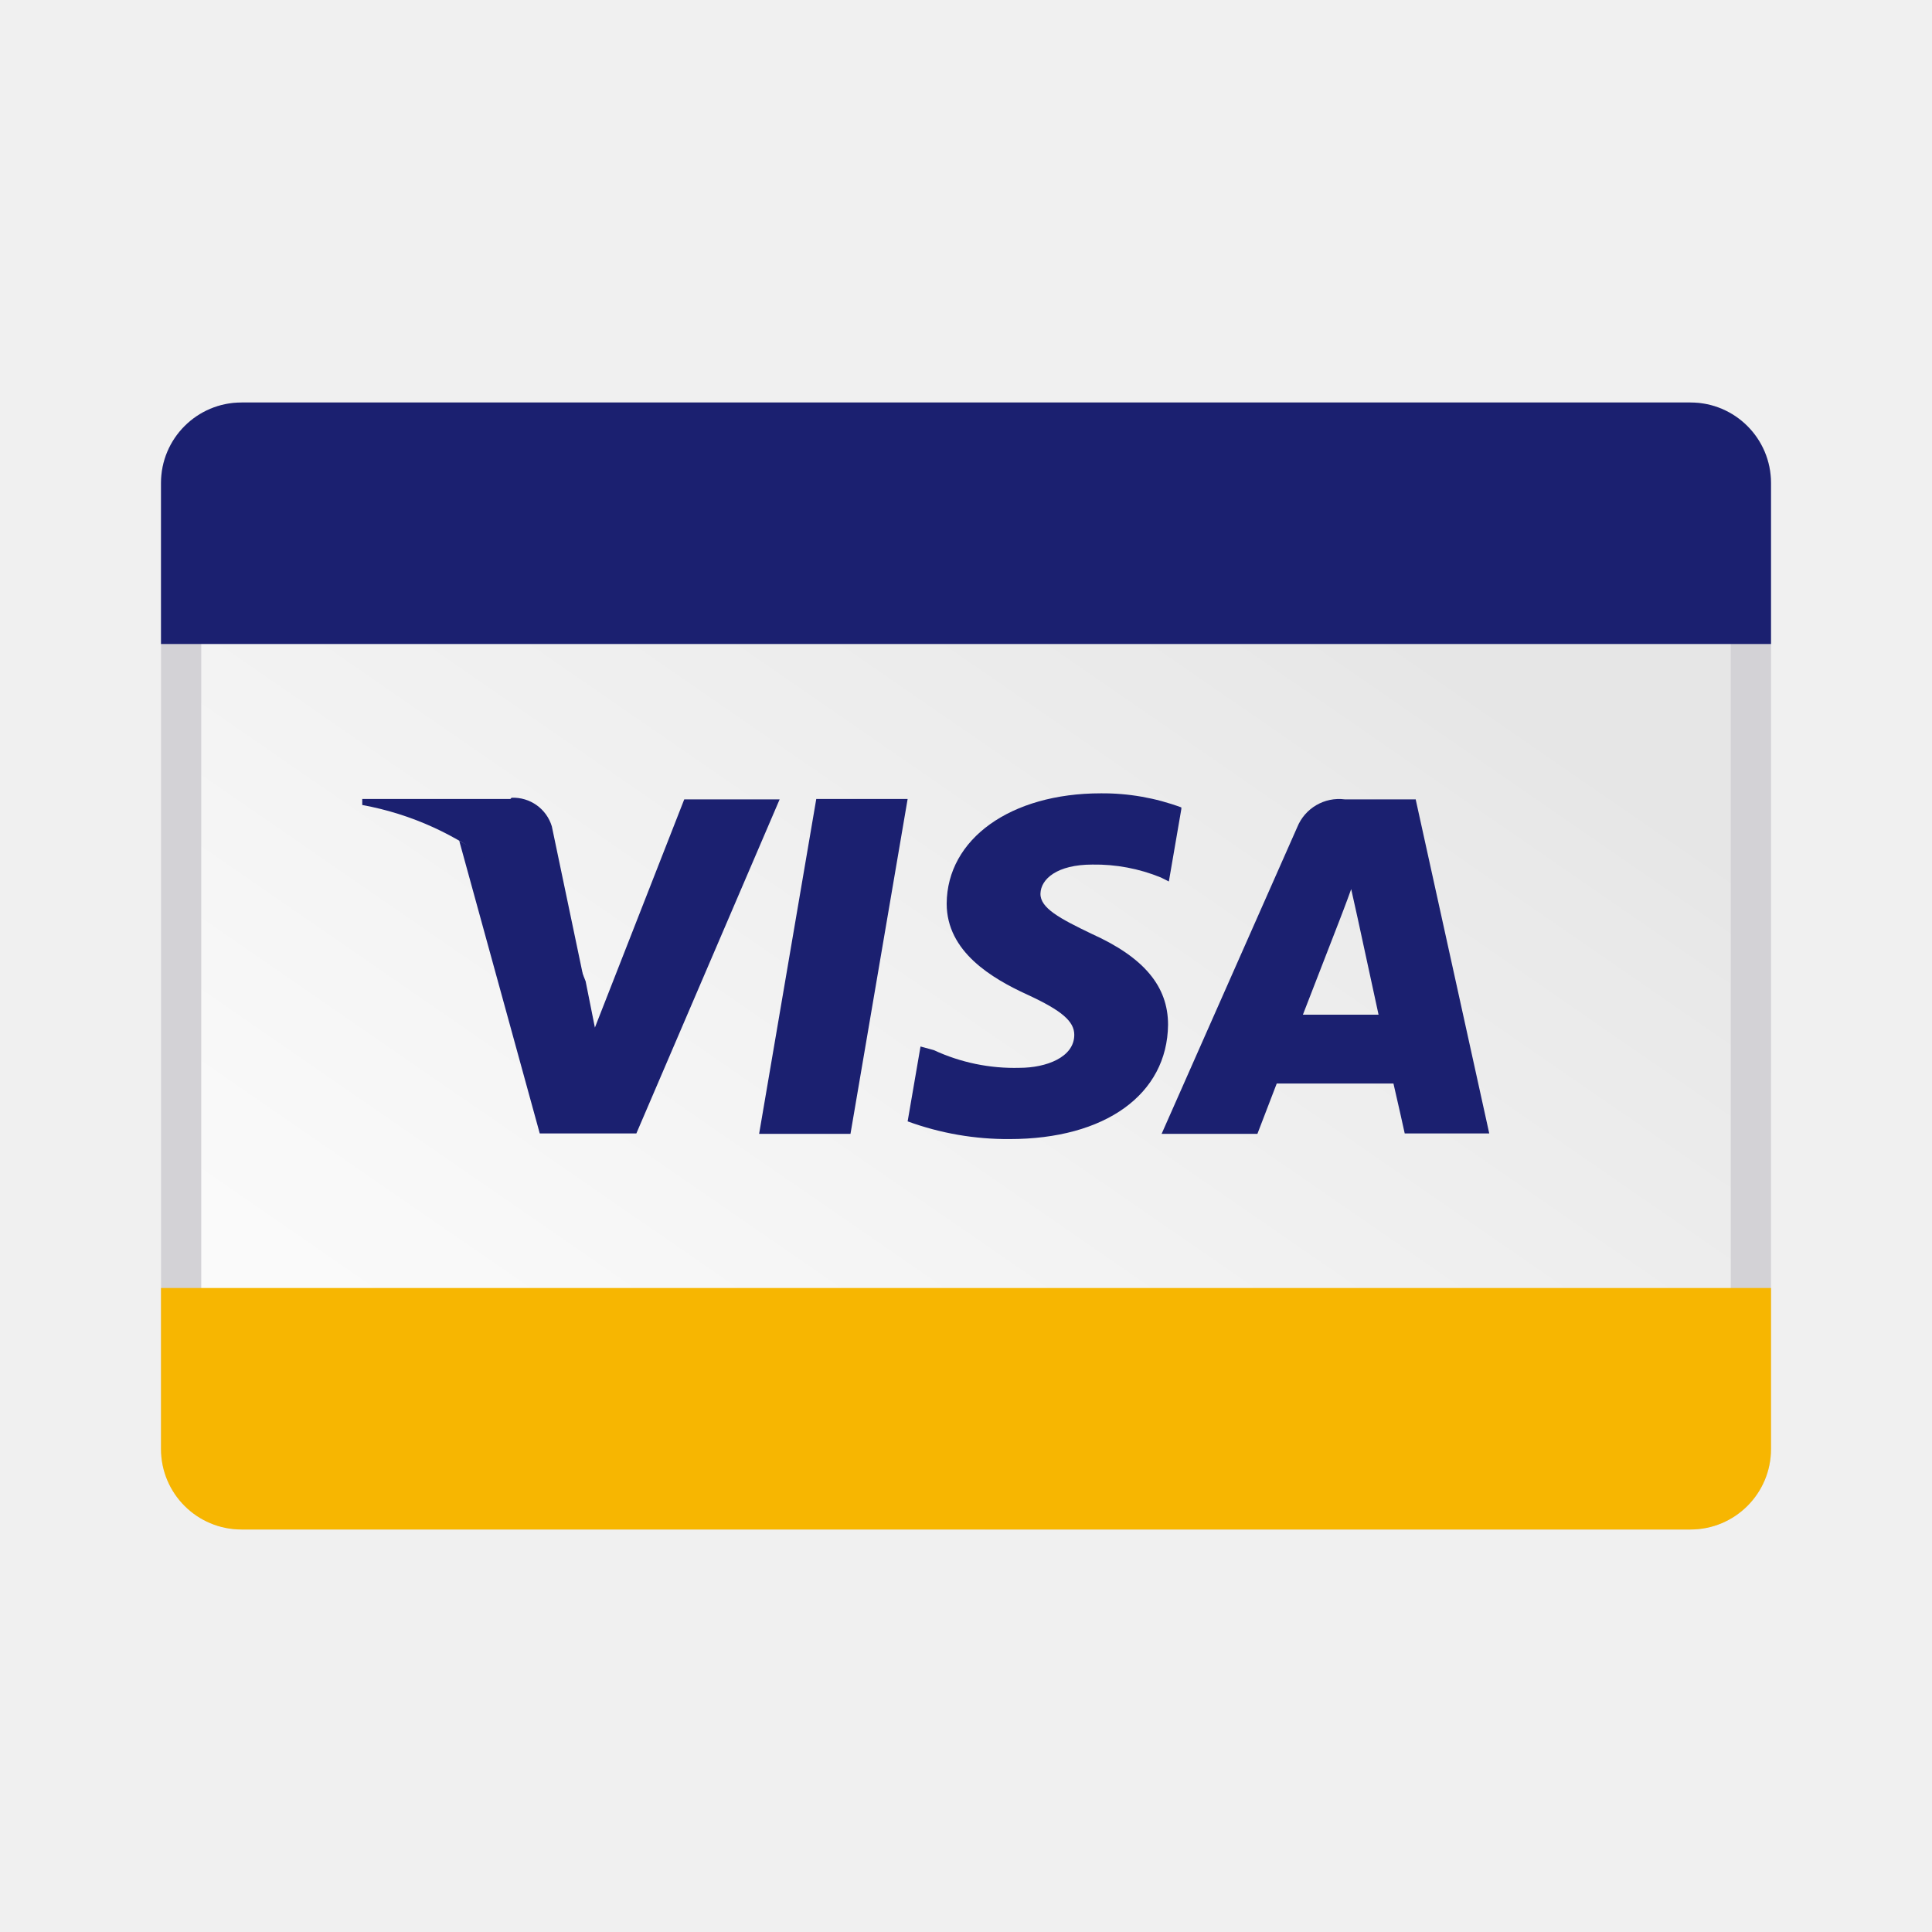
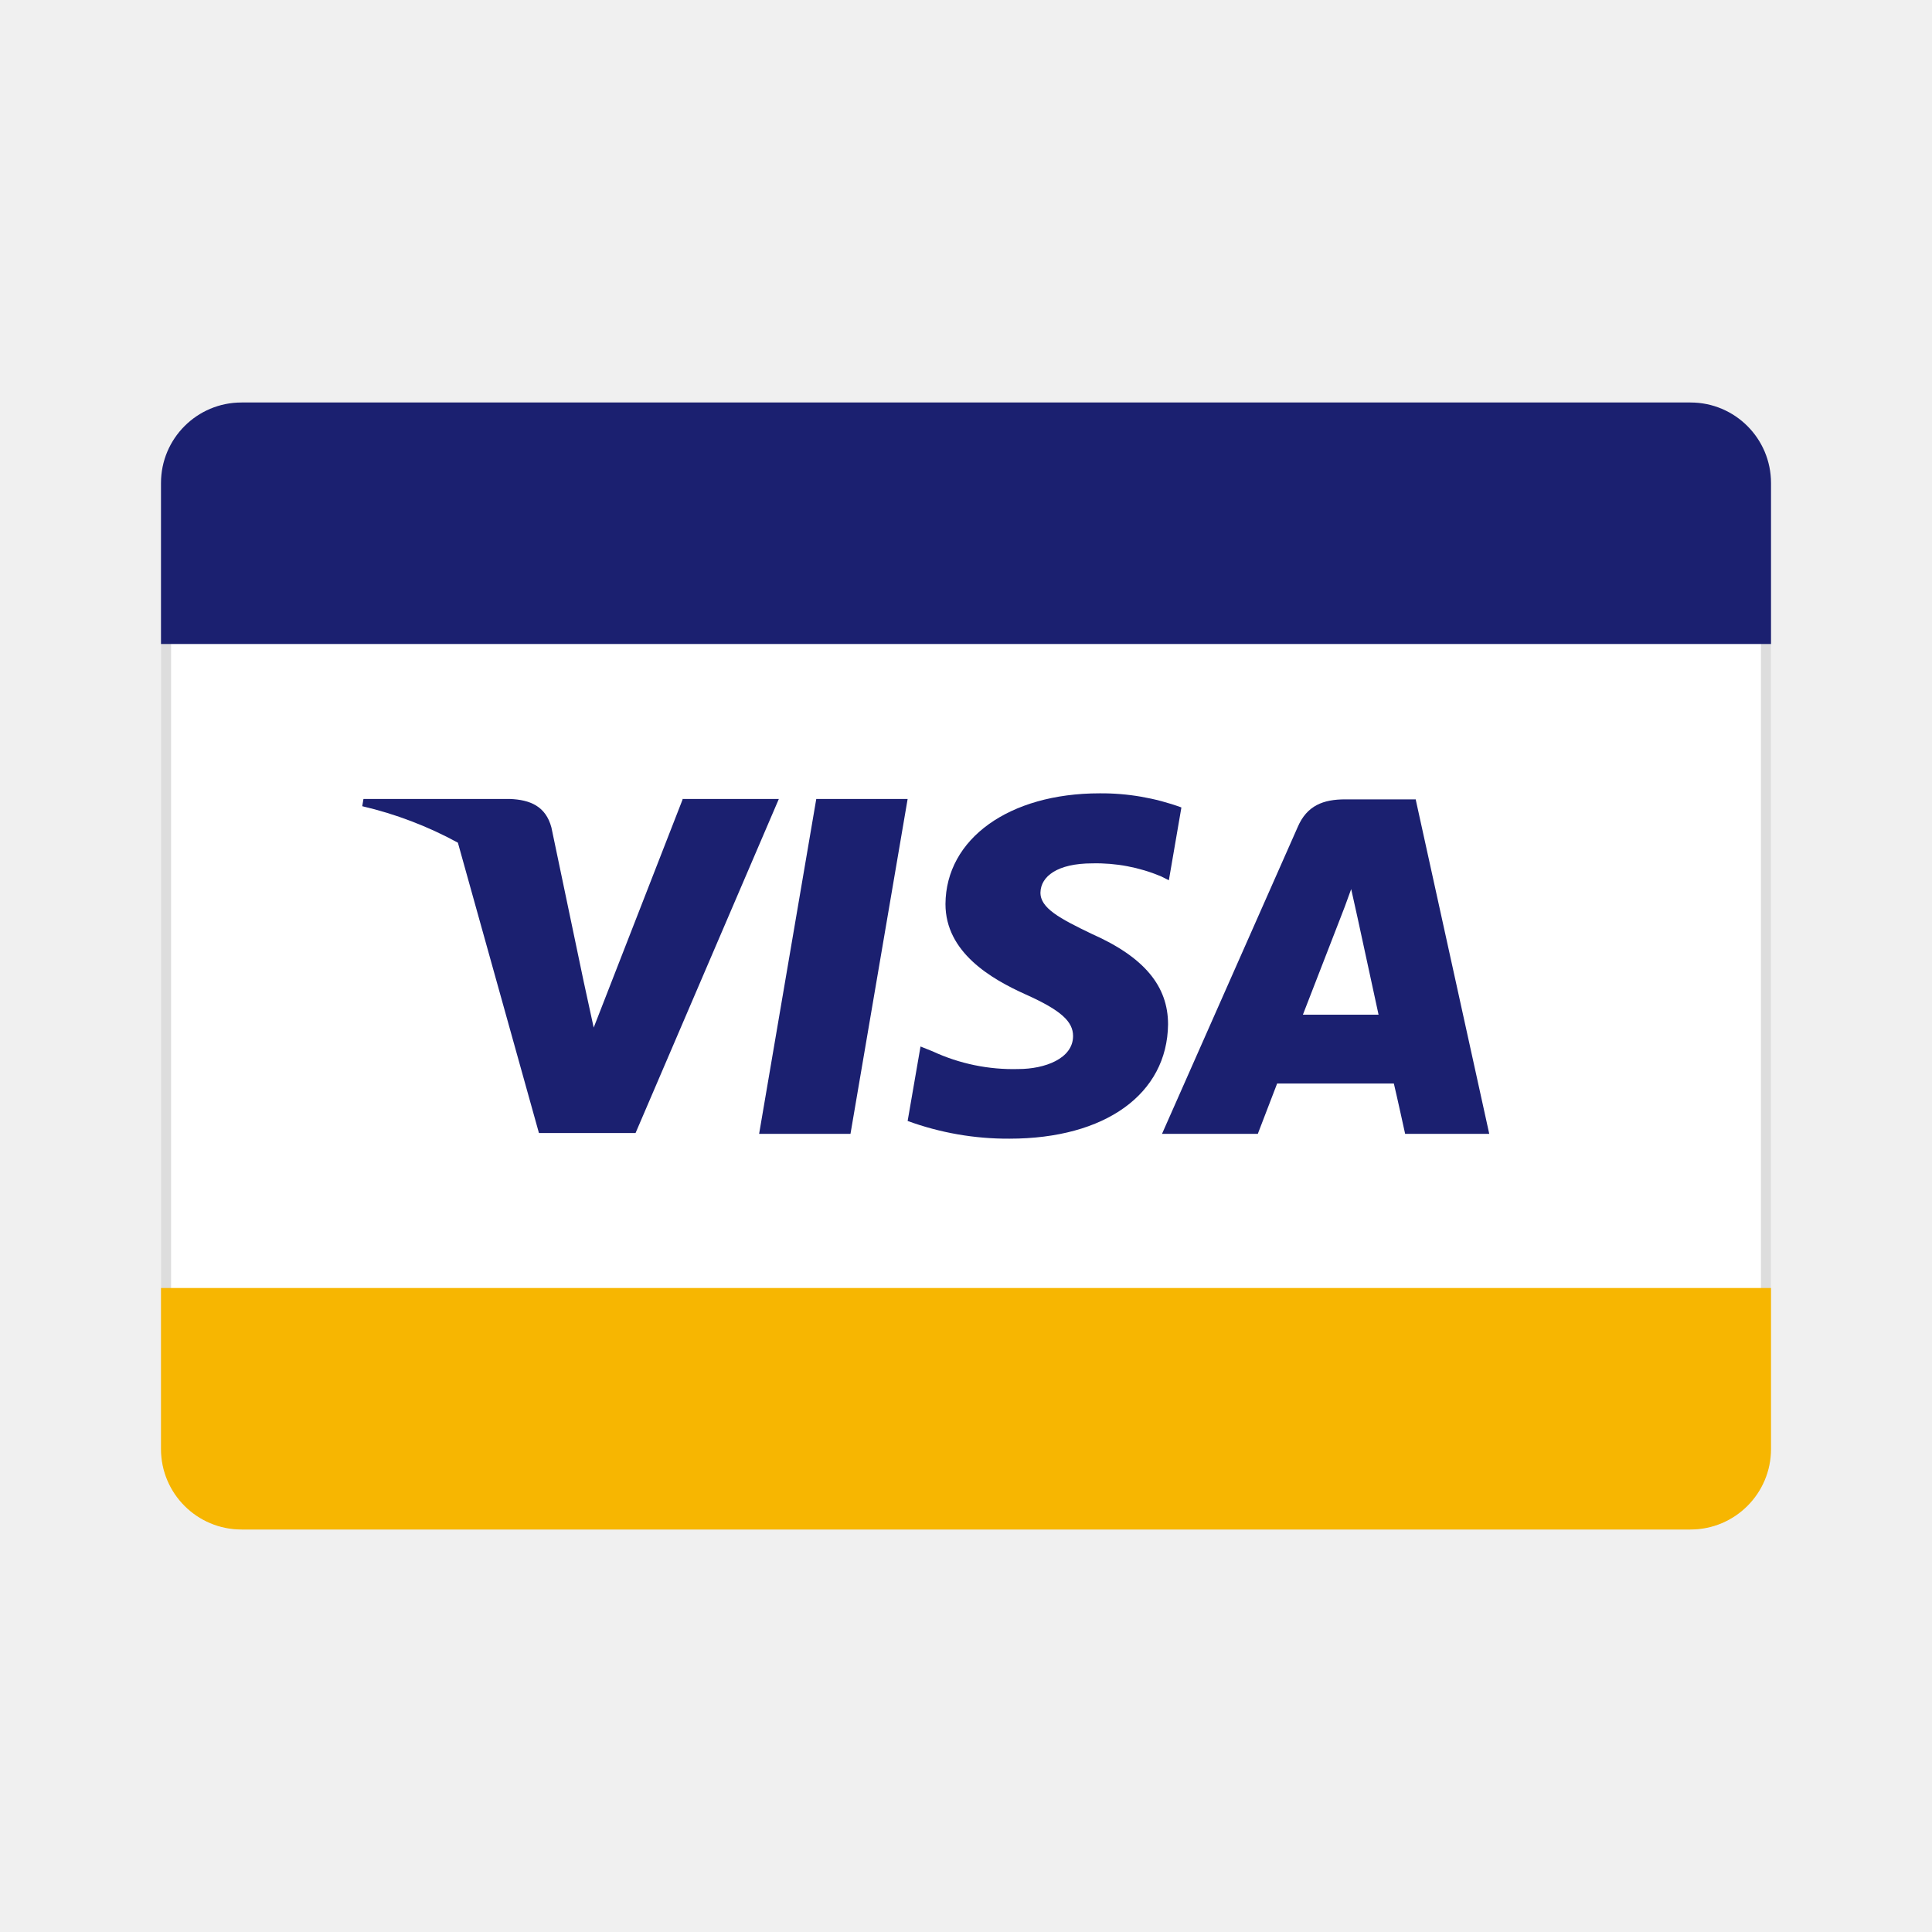
<svg xmlns="http://www.w3.org/2000/svg" viewBox="0 0 48 48">
-   <defs>
-     <style>.cls-1{fill:none;}.cls-2{fill:url(#Dégradé_sans_nom_196);}.cls-3{fill:#d3d2d6;}.cls-4{fill:#f7b601;}.cls-5{fill:#1b2070;}</style>
-     <linearGradient id="Dégradé_sans_nom_196" x1="3043.96" y1="-1976.73" x2="3010.04" y2="-2010.78" gradientTransform="matrix(-1.14, 0, 0, 0.79, 3471.38, 1607.72)" gradientUnits="userSpaceOnUse">
-       <stop offset="0" stop-color="#fff" />
-       <stop offset="0.4" stop-color="#f9f9f9" />
-       <stop offset="0.93" stop-color="#e9e9e9" />
-       <stop offset="1" stop-color="#e6e6e6" />
-     </linearGradient>
-   </defs>
-   <g id="Square">
-     <rect class="cls-1" width="48" height="48" />
-   </g>
-   <g id="Icon">
-     <rect class="cls-2" x="4" y="10" width="40" height="28" rx="2" />
-     <path class="cls-3" d="M42,11a1,1,0,0,1,1,1V36a1,1,0,0,1-1,1H6a1,1,0,0,1-1-1V12a1,1,0,0,1,1-1H42m0-1H6a2,2,0,0,0-2,2V36a2,2,0,0,0,2,2H42a2,2,0,0,0,2-2V12a2,2,0,0,0-2-2Z" />
-     <path class="cls-4" d="M4,32v4a2,2,0,0,0,2,2H42a2,2,0,0,0,2-2V32Z" />
-     <path class="cls-5" d="M44,16V12a2,2,0,0,0-2-2H6a2,2,0,0,0-2,2v4Z" />
-     <polygon class="cls-5" points="18.86 28.17 20.28 19.85 22.55 19.85 21.13 28.17 18.86 28.17" />
-     <path class="cls-5" d="M29.35,20.06a5.63,5.63,0,0,0-2-.35c-2.24,0-3.82,1.13-3.83,2.74,0,1.2,1.13,1.86,2,2.26s1.17.67,1.17,1c0,.56-.7.82-1.36.82a4.75,4.75,0,0,1-2.13-.44L22.87,26l-.32,1.86a7.24,7.24,0,0,0,2.53.44c2.38,0,3.92-1.11,3.94-2.84,0-.95-.59-1.67-1.9-2.26-.79-.38-1.28-.64-1.27-1s.41-.72,1.29-.72a4.32,4.32,0,0,1,1.7.32l.2.1.31-1.8" />
-     <path class="cls-5" d="M35.17,19.86H33.41a1.12,1.12,0,0,0-1.18.69l-3.37,7.62h2.38l.48-1.25h2.9c.07.29.28,1.24.28,1.24H37l-1.83-8.31m-2.8,5.36.9-2.32s.19-.49.3-.8l.16.72.52,2.4Z" />
-     <path class="cls-5" d="M17,19.86l-2.22,5.67-.23-1.15a6.51,6.51,0,0,0-3.14-3.49l2,7.27h2.4l3.56-8.3H17" />
-     <path class="cls-5" d="M12.68,19.85H9L9,20a7.49,7.49,0,0,1,5.51,4.35l-.8-3.82a1,1,0,0,0-1-.71" />
-   </g>
+   <g id="Square"> </g>
+   <path fill="#fff" d="M4 12a2 2 0 0 1 2-2h36a2 2 0 0 1 2 2v24a2 2 0 0 1-2 2H6a2 2 0 0 1-2-2V12Z" />
+   <path fill="#DDD" fill-rule="evenodd" d="M6 10h36a2 2 0 0 1 2 2v24a2 2 0 0 1-2 2H6a2 2 0 0 1-2-2V12a2 2 0 0 1 2-2Zm37.75 2A1.75 1.75 0 0 0 42 10.25H6A1.75 1.75 0 0 0 4.25 12v24c0 .967.784 1.75 1.75 1.75h36A1.75 1.75 0 0 0 43.75 36V12Z" />
+   <path fill="#1B2070" d="M42 10H6a2 2 0 0 0-2 2v4h40v-4a2 2 0 0 0-2-2Z" />
+   <path fill="#F7B601" d="M4 32v4a2 2 0 0 0 2 2h36a2 2 0 0 0 2-2v-4H4Z" />
+   <path fill="#1B2070" d="m18.86 28.17 1.42-8.32h2.27l-1.42 8.32h-2.27Zm10.49-8.11a5.792 5.792 0 0 0-2.03-.35c-2.25 0-3.82 1.13-3.83 2.75 0 1.2 1.13 1.86 2 2.25.87.39 1.17.67 1.17 1.03 0 .56-.7.82-1.36.82a4.75 4.75 0 0 1-2.13-.44l-.3-.12-.32 1.85a7.25 7.25 0 0 0 2.53.44c2.38 0 3.92-1.11 3.94-2.84 0-.95-.59-1.67-1.9-2.25-.79-.38-1.28-.64-1.27-1.03.01-.39.41-.72 1.29-.72a4.171 4.171 0 0 1 1.7.32l.2.1.31-1.8" />
+   <path fill="#1B2070" fill-rule="evenodd" d="M33.42 19.86h1.75v-.01L37 28.17h-2.09s-.21-.96-.28-1.25h-2.9l-.48 1.25h-2.38l3.37-7.62c.23-.54.64-.69 1.18-.69Zm-.15 3.03-.9 2.32h1.88l-.52-2.4-.16-.72-.026.07a19.6 19.6 0 0 1-.274.73Z" />
+   <path fill="#1B2070" d="M9.03 19.85h3.64c.5.02.89.18 1.03.71l.8 3.82.25 1.15 2.21-5.67-.01-.01h2.4l-3.56 8.3h-2.4l-2.014-7.214A9.434 9.434 0 0 0 9 20.03l.03-.18Z" />
</svg>
